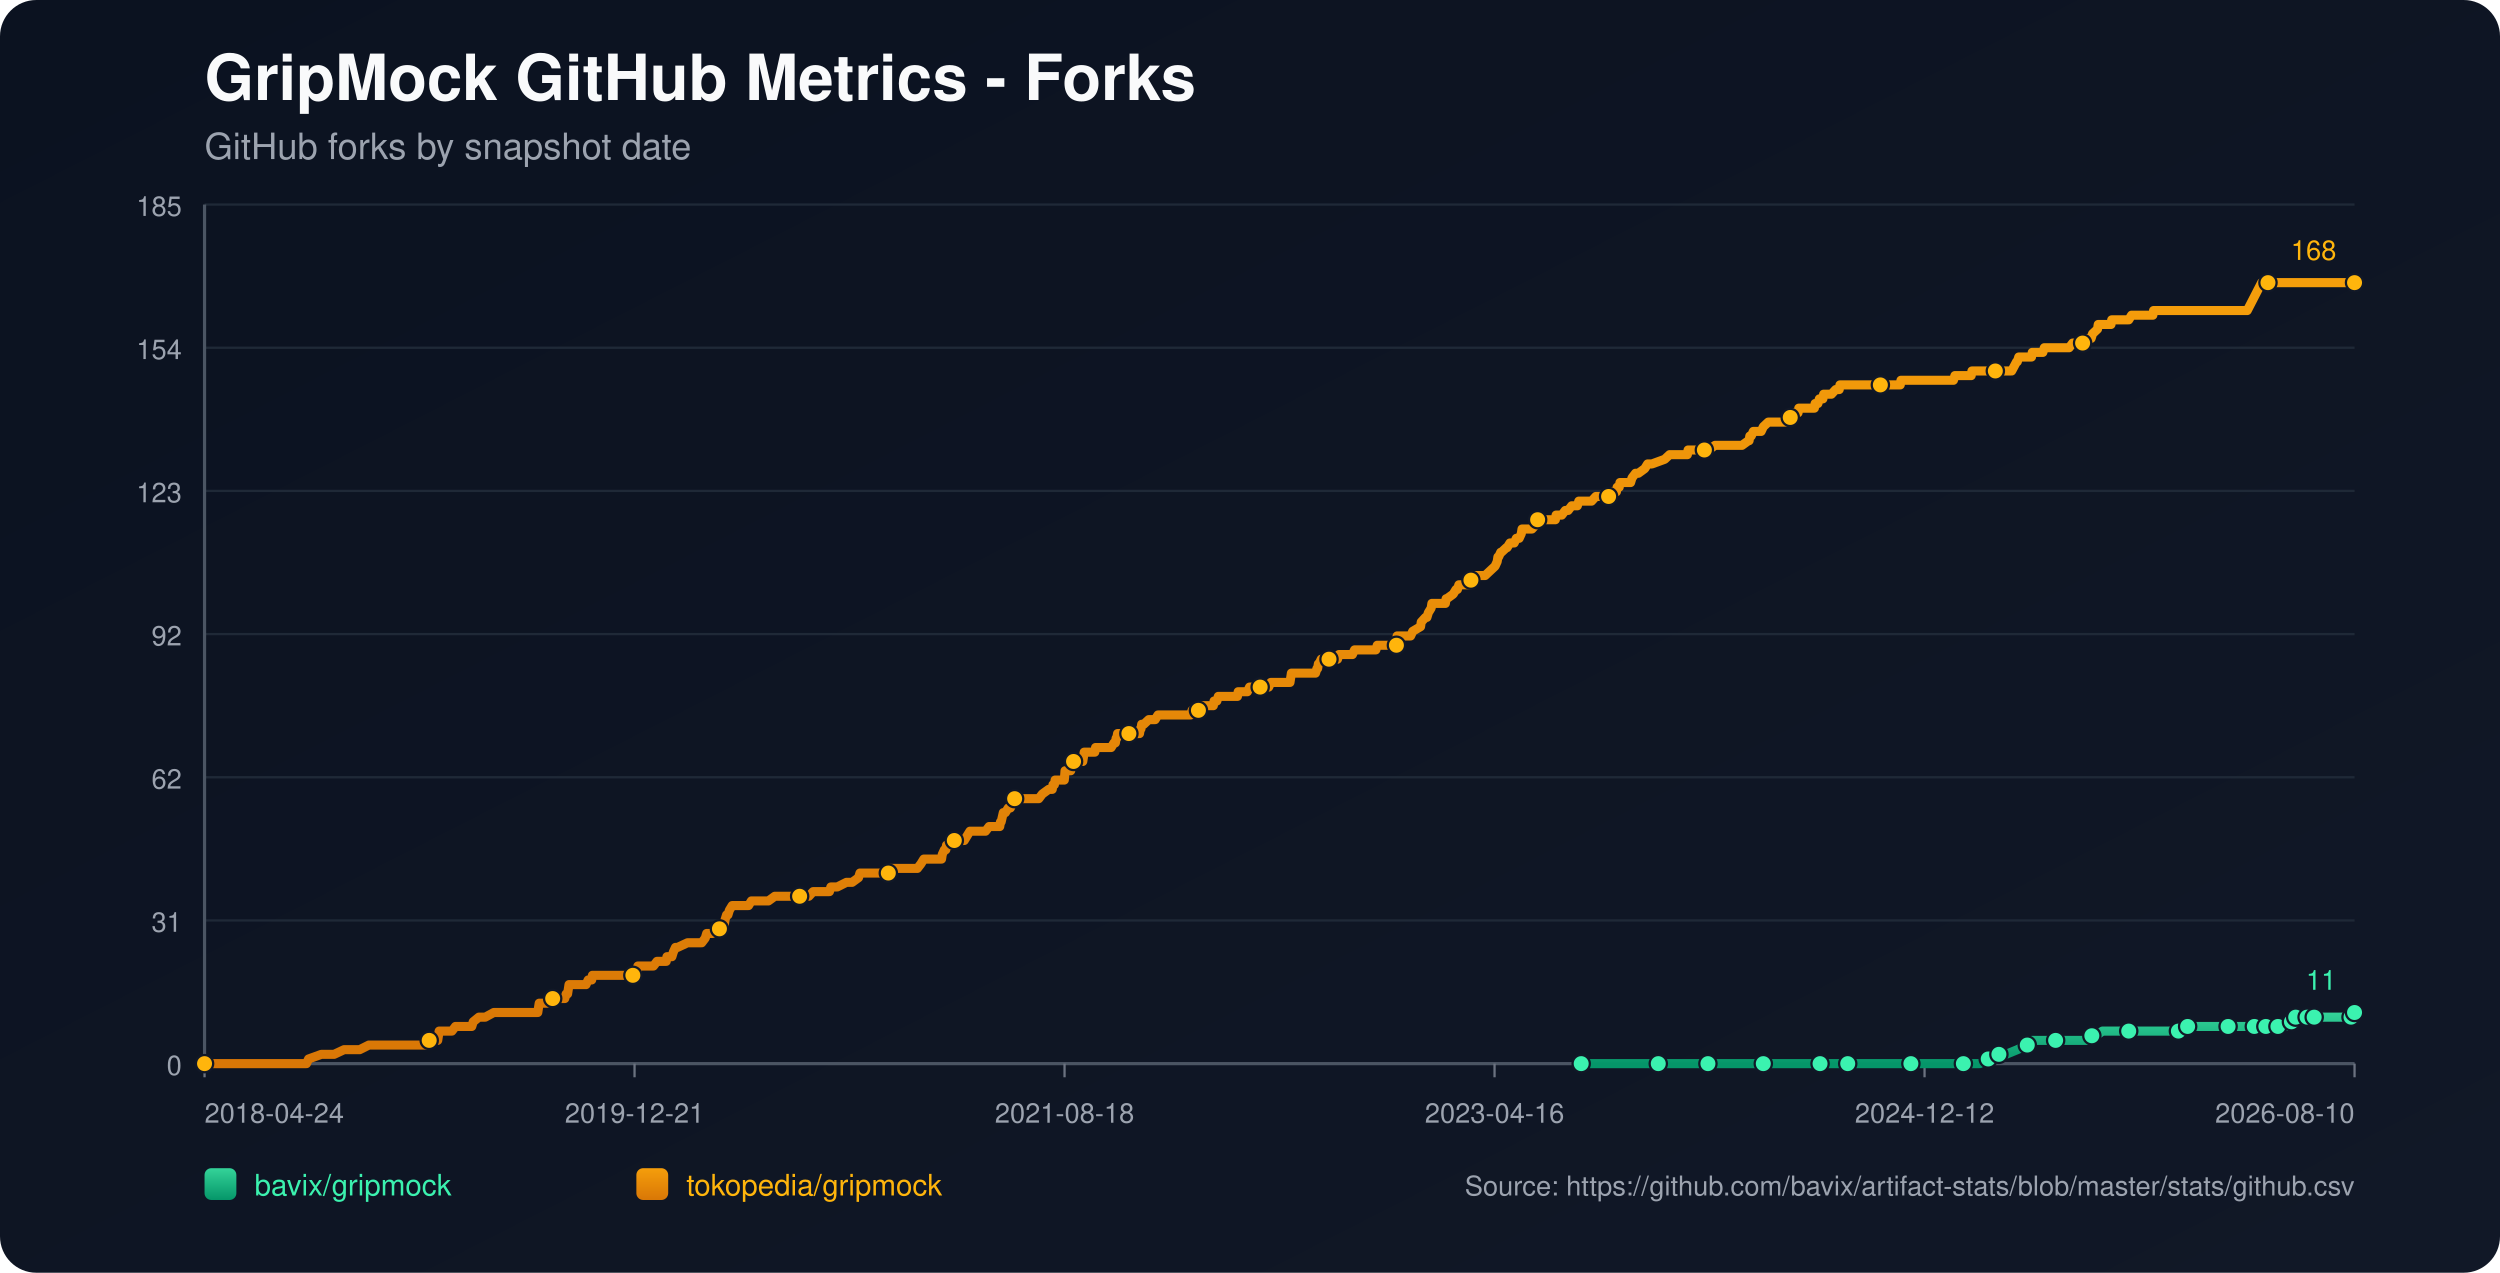
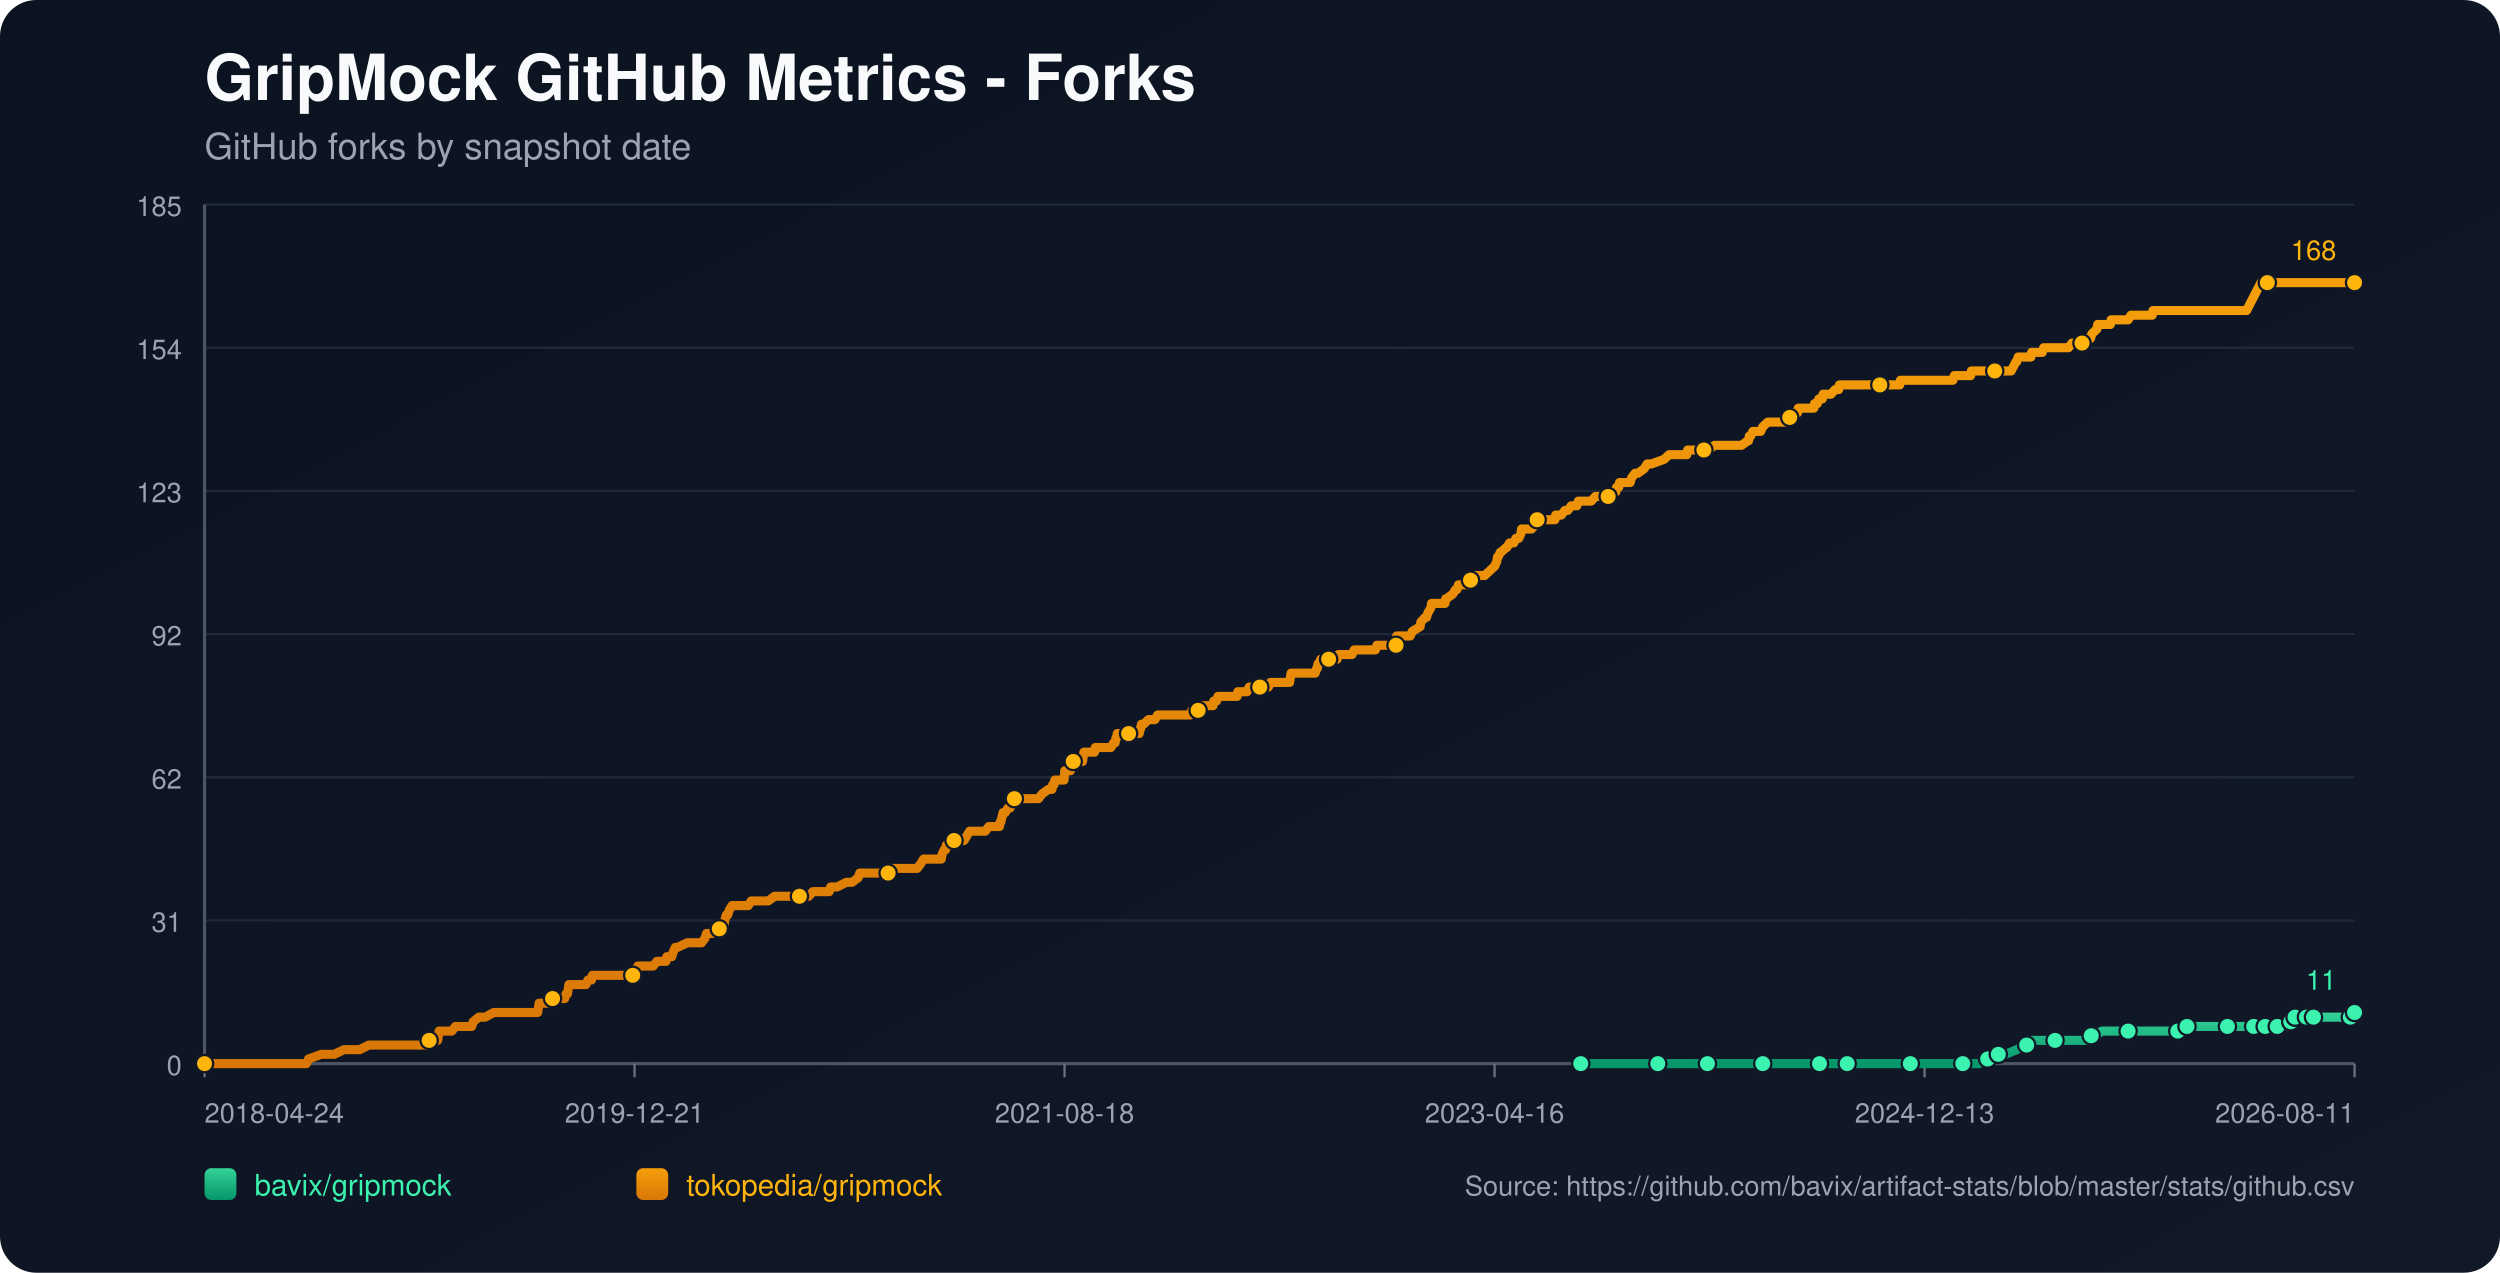
<svg xmlns="http://www.w3.org/2000/svg" width="1100" height="560" viewBox="0 0 1100 560">
  <defs>
    <linearGradient id="bg" x1="0" y1="0" x2="1" y2="1">
      <stop offset="0%" stop-color="#0b1220" />
      <stop offset="100%" stop-color="#111827" />
    </linearGradient>
    <linearGradient id="repo-0" x1="0" y1="0" x2="0" y2="1">
      <stop offset="0%" stop-color="#34d399" />
      <stop offset="100%" stop-color="#059669" />
    </linearGradient>
    <linearGradient id="repo-1" x1="0" y1="0" x2="0" y2="1">
      <stop offset="0%" stop-color="#f59e0b" />
      <stop offset="100%" stop-color="#d97706" />
    </linearGradient>
  </defs>
  <rect x="0" y="0" width="1100" height="560" fill="url(#bg)" rx="16" />
  <text x="90" y="44" fill="#f9fafb" font-size="28" font-family="-apple-system,BlinkMacSystemFont,Segoe UI,Helvetica,Arial,sans-serif" font-weight="700">GripMock GitHub Metrics - Forks</text>
  <text x="90" y="70" fill="#9ca3af" font-size="16" font-family="-apple-system,BlinkMacSystemFont,Segoe UI,Helvetica,Arial,sans-serif">GitHub forks by snapshot date</text>
  <line x1="90" y1="90.00" x2="1036" y2="90.00" stroke="#1f2937" stroke-width="1" />
  <text x="80" y="95.00" text-anchor="end" fill="#9ca3af" font-size="12" font-family="-apple-system,BlinkMacSystemFont,Segoe UI,Helvetica,Arial,sans-serif">185</text>
  <line x1="90" y1="153.00" x2="1036" y2="153.00" stroke="#1f2937" stroke-width="1" />
  <text x="80" y="158.00" text-anchor="end" fill="#9ca3af" font-size="12" font-family="-apple-system,BlinkMacSystemFont,Segoe UI,Helvetica,Arial,sans-serif">154</text>
  <line x1="90" y1="216.00" x2="1036" y2="216.00" stroke="#1f2937" stroke-width="1" />
  <text x="80" y="221.00" text-anchor="end" fill="#9ca3af" font-size="12" font-family="-apple-system,BlinkMacSystemFont,Segoe UI,Helvetica,Arial,sans-serif">123</text>
  <line x1="90" y1="279.00" x2="1036" y2="279.00" stroke="#1f2937" stroke-width="1" />
  <text x="80" y="284.00" text-anchor="end" fill="#9ca3af" font-size="12" font-family="-apple-system,BlinkMacSystemFont,Segoe UI,Helvetica,Arial,sans-serif">92</text>
  <line x1="90" y1="342.00" x2="1036" y2="342.00" stroke="#1f2937" stroke-width="1" />
  <text x="80" y="347.00" text-anchor="end" fill="#9ca3af" font-size="12" font-family="-apple-system,BlinkMacSystemFont,Segoe UI,Helvetica,Arial,sans-serif">62</text>
  <line x1="90" y1="405.00" x2="1036" y2="405.00" stroke="#1f2937" stroke-width="1" />
  <text x="80" y="410.00" text-anchor="end" fill="#9ca3af" font-size="12" font-family="-apple-system,BlinkMacSystemFont,Segoe UI,Helvetica,Arial,sans-serif">31</text>
  <line x1="90" y1="468.00" x2="1036" y2="468.00" stroke="#1f2937" stroke-width="1" />
  <text x="80" y="473.00" text-anchor="end" fill="#9ca3af" font-size="12" font-family="-apple-system,BlinkMacSystemFont,Segoe UI,Helvetica,Arial,sans-serif">0</text>
  <line x1="90" y1="468" x2="1036" y2="468" stroke="#4b5563" stroke-width="1.4" />
  <line x1="90" y1="90" x2="90" y2="468" stroke="#4b5563" stroke-width="1.4" />
  <line x1="90.00" y1="468" x2="90.00" y2="474" stroke="#6b7280" stroke-width="1" />
  <text x="90.00" y="494" text-anchor="start" fill="#9ca3af" font-size="12" font-family="-apple-system,BlinkMacSystemFont,Segoe UI,Helvetica,Arial,sans-serif">2018-04-24</text>
  <line x1="279.20" y1="468" x2="279.20" y2="474" stroke="#6b7280" stroke-width="1" />
  <text x="279.20" y="494" text-anchor="middle" fill="#9ca3af" font-size="12" font-family="-apple-system,BlinkMacSystemFont,Segoe UI,Helvetica,Arial,sans-serif">2019-12-21</text>
  <line x1="468.40" y1="468" x2="468.40" y2="474" stroke="#6b7280" stroke-width="1" />
  <text x="468.40" y="494" text-anchor="middle" fill="#9ca3af" font-size="12" font-family="-apple-system,BlinkMacSystemFont,Segoe UI,Helvetica,Arial,sans-serif">2021-08-18</text>
  <line x1="657.60" y1="468" x2="657.60" y2="474" stroke="#6b7280" stroke-width="1" />
  <text x="657.60" y="494" text-anchor="middle" fill="#9ca3af" font-size="12" font-family="-apple-system,BlinkMacSystemFont,Segoe UI,Helvetica,Arial,sans-serif">2023-04-16</text>
  <line x1="846.80" y1="468" x2="846.80" y2="474" stroke="#6b7280" stroke-width="1" />
-   <text x="846.80" y="494" text-anchor="middle" fill="#9ca3af" font-size="12" font-family="-apple-system,BlinkMacSystemFont,Segoe UI,Helvetica,Arial,sans-serif">2024-12-12</text>
+   <text x="846.80" y="494" text-anchor="middle" fill="#9ca3af" font-size="12" font-family="-apple-system,BlinkMacSystemFont,Segoe UI,Helvetica,Arial,sans-serif">2024-12-13</text>
  <line x1="1036.00" y1="468" x2="1036.00" y2="474" stroke="#6b7280" stroke-width="1" />
-   <text x="1036.00" y="494" text-anchor="end" fill="#9ca3af" font-size="12" font-family="-apple-system,BlinkMacSystemFont,Segoe UI,Helvetica,Arial,sans-serif">2026-08-10</text>
-   <polyline fill="none" stroke="url(#repo-0)" stroke-width="4" stroke-linecap="round" stroke-linejoin="round" points="695.73,468.00 702.16,468.00 714.65,468.00 727.76,468.00 729.64,468.00 732.76,468.00 744.00,468.00 746.18,468.00 751.49,468.00 751.80,468.00 756.49,468.00 763.98,468.00 775.85,468.00 778.97,468.00 783.03,468.00 786.46,468.00 800.82,468.00 805.20,468.00 805.82,468.00 807.07,468.00 813.00,468.00 826.11,468.00 828.92,468.00 835.48,468.00 840.79,468.00 841.41,468.00 842.04,468.00 861.40,468.00 863.89,468.00 864.52,468.00 870.45,468.00 871.08,468.00 874.82,465.95 876.07,465.95 876.38,465.95 876.70,465.95 879.51,463.91 881.07,463.91 882.63,463.91 887.62,461.86 892.00,459.82 893.56,459.82 894.18,457.77 900.74,457.77 904.48,457.77 915.73,457.77 917.91,457.77 918.54,455.73 920.41,455.73 922.28,455.73 925.09,453.68 930.09,453.68 936.64,453.68 940.70,453.68 951.63,453.68 953.82,453.68 958.50,453.68 958.81,453.68 959.75,453.68 962.25,453.68 962.56,451.64 970.99,451.64 977.55,451.64 978.17,451.64 980.36,451.64 986.60,451.64 988.79,451.64 990.35,451.64 991.91,451.64 995.11,451.64 996.04,451.64 996.35,451.64 996.98,451.64 997.29,451.64 997.60,451.64 1001.97,451.64 1002.29,451.64 1002.60,451.64 1006.35,451.64 1006.66,449.59 1008.23,449.59 1008.54,449.59 1008.86,449.59 1009.80,449.59 1010.11,447.55 1014.19,447.55 1014.50,447.55 1014.81,447.55 1015.12,447.55 1016.37,447.55 1016.67,447.55 1017.92,447.55 1018.24,447.55 1023.85,447.55 1024.16,447.55 1024.47,447.55 1034.45,447.55 1034.77,445.50 1036.00,445.50" />
-   <circle cx="695.73" cy="468.00" r="3.8" fill="#3bf2af" stroke="#111827" stroke-width="1" />
-   <circle cx="729.64" cy="468.00" r="3.8" fill="#3bf2af" stroke="#111827" stroke-width="1" />
-   <circle cx="751.49" cy="468.00" r="3.8" fill="#3bf2af" stroke="#111827" stroke-width="1" />
-   <circle cx="775.85" cy="468.00" r="3.8" fill="#3bf2af" stroke="#111827" stroke-width="1" />
-   <circle cx="800.82" cy="468.00" r="3.8" fill="#3bf2af" stroke="#111827" stroke-width="1" />
-   <circle cx="813.00" cy="468.00" r="3.8" fill="#3bf2af" stroke="#111827" stroke-width="1" />
-   <circle cx="840.79" cy="468.00" r="3.8" fill="#3bf2af" stroke="#111827" stroke-width="1" />
-   <circle cx="863.89" cy="468.00" r="3.8" fill="#3bf2af" stroke="#111827" stroke-width="1" />
-   <circle cx="874.82" cy="465.95" r="3.8" fill="#3bf2af" stroke="#111827" stroke-width="1" />
-   <circle cx="879.51" cy="463.91" r="3.8" fill="#3bf2af" stroke="#111827" stroke-width="1" />
-   <circle cx="892.00" cy="459.82" r="3.8" fill="#3bf2af" stroke="#111827" stroke-width="1" />
-   <circle cx="904.48" cy="457.77" r="3.8" fill="#3bf2af" stroke="#111827" stroke-width="1" />
-   <circle cx="920.41" cy="455.73" r="3.8" fill="#3bf2af" stroke="#111827" stroke-width="1" />
-   <circle cx="936.64" cy="453.68" r="3.8" fill="#3bf2af" stroke="#111827" stroke-width="1" />
-   <circle cx="958.50" cy="453.68" r="3.8" fill="#3bf2af" stroke="#111827" stroke-width="1" />
-   <circle cx="962.56" cy="451.64" r="3.8" fill="#3bf2af" stroke="#111827" stroke-width="1" />
-   <circle cx="980.36" cy="451.64" r="3.8" fill="#3bf2af" stroke="#111827" stroke-width="1" />
-   <circle cx="991.91" cy="451.64" r="3.8" fill="#3bf2af" stroke="#111827" stroke-width="1" />
-   <circle cx="996.98" cy="451.64" r="3.8" fill="#3bf2af" stroke="#111827" stroke-width="1" />
-   <circle cx="1002.29" cy="451.64" r="3.8" fill="#3bf2af" stroke="#111827" stroke-width="1" />
-   <circle cx="1008.23" cy="449.59" r="3.8" fill="#3bf2af" stroke="#111827" stroke-width="1" />
-   <circle cx="1010.11" cy="447.55" r="3.8" fill="#3bf2af" stroke="#111827" stroke-width="1" />
-   <circle cx="1015.12" cy="447.55" r="3.8" fill="#3bf2af" stroke="#111827" stroke-width="1" />
-   <circle cx="1018.24" cy="447.55" r="3.8" fill="#3bf2af" stroke="#111827" stroke-width="1" />
-   <circle cx="1034.45" cy="447.55" r="3.8" fill="#3bf2af" stroke="#111827" stroke-width="1" />
+   <text x="1036.00" y="494" text-anchor="end" fill="#9ca3af" font-size="12" font-family="-apple-system,BlinkMacSystemFont,Segoe UI,Helvetica,Arial,sans-serif">2026-08-11</text>
+   <polyline fill="none" stroke="url(#repo-0)" stroke-width="4" stroke-linecap="round" stroke-linejoin="round" points="695.53,468.00 701.96,468.00 714.44,468.00 727.55,468.00 729.43,468.00 732.55,468.00 743.78,468.00 745.97,468.00 751.28,468.00 751.59,468.00 756.27,468.00 763.76,468.00 775.62,468.00 778.74,468.00 782.80,468.00 786.23,468.00 800.59,468.00 804.96,468.00 805.59,468.00 806.83,468.00 812.77,468.00 825.87,468.00 828.68,468.00 835.24,468.00 840.54,468.00 841.17,468.00 841.79,468.00 861.15,468.00 863.64,468.00 864.27,468.00 870.20,468.00 870.82,468.00 874.57,465.95 875.82,465.95 876.13,465.95 876.44,465.95 879.25,463.91 880.81,463.91 882.37,463.91 887.36,461.86 891.73,459.82 893.29,459.82 893.92,457.77 900.47,457.77 904.22,457.77 915.46,457.77 917.64,457.77 918.27,455.73 920.14,455.73 922.01,455.73 924.82,453.68 929.81,453.68 936.37,453.68 940.43,453.68 951.35,453.68 953.54,453.68 958.22,453.68 958.53,453.68 959.47,453.68 961.96,453.68 962.28,451.64 970.70,451.64 977.26,451.64 977.88,451.64 980.07,451.64 986.31,451.64 988.49,451.64 990.05,451.64 991.62,451.64 994.81,451.64 995.74,451.64 996.06,451.64 996.68,451.64 996.99,451.64 997.30,451.64 1001.68,451.64 1001.99,451.64 1002.30,451.64 1006.06,451.64 1006.36,449.59 1007.93,449.59 1008.24,449.59 1008.56,449.59 1009.50,449.59 1009.81,447.55 1013.89,447.55 1014.20,447.55 1014.51,447.55 1014.82,447.55 1016.07,447.55 1016.36,447.55 1017.62,447.55 1017.94,447.55 1023.54,447.55 1023.85,447.55 1024.16,447.55 1034.14,447.55 1034.46,445.50 1036.00,445.50" />
+   <circle cx="695.53" cy="468.00" r="3.8" fill="#3bf2af" stroke="#111827" stroke-width="1" />
+   <circle cx="729.43" cy="468.00" r="3.8" fill="#3bf2af" stroke="#111827" stroke-width="1" />
+   <circle cx="751.28" cy="468.00" r="3.8" fill="#3bf2af" stroke="#111827" stroke-width="1" />
+   <circle cx="775.62" cy="468.00" r="3.8" fill="#3bf2af" stroke="#111827" stroke-width="1" />
+   <circle cx="800.59" cy="468.00" r="3.8" fill="#3bf2af" stroke="#111827" stroke-width="1" />
+   <circle cx="812.77" cy="468.00" r="3.8" fill="#3bf2af" stroke="#111827" stroke-width="1" />
+   <circle cx="840.54" cy="468.00" r="3.8" fill="#3bf2af" stroke="#111827" stroke-width="1" />
+   <circle cx="863.64" cy="468.00" r="3.8" fill="#3bf2af" stroke="#111827" stroke-width="1" />
+   <circle cx="874.57" cy="465.95" r="3.8" fill="#3bf2af" stroke="#111827" stroke-width="1" />
+   <circle cx="879.25" cy="463.91" r="3.8" fill="#3bf2af" stroke="#111827" stroke-width="1" />
+   <circle cx="891.73" cy="459.82" r="3.8" fill="#3bf2af" stroke="#111827" stroke-width="1" />
+   <circle cx="904.22" cy="457.77" r="3.8" fill="#3bf2af" stroke="#111827" stroke-width="1" />
+   <circle cx="920.14" cy="455.73" r="3.8" fill="#3bf2af" stroke="#111827" stroke-width="1" />
+   <circle cx="936.37" cy="453.68" r="3.8" fill="#3bf2af" stroke="#111827" stroke-width="1" />
+   <circle cx="958.22" cy="453.68" r="3.8" fill="#3bf2af" stroke="#111827" stroke-width="1" />
+   <circle cx="962.28" cy="451.64" r="3.8" fill="#3bf2af" stroke="#111827" stroke-width="1" />
+   <circle cx="980.07" cy="451.64" r="3.8" fill="#3bf2af" stroke="#111827" stroke-width="1" />
+   <circle cx="991.62" cy="451.64" r="3.8" fill="#3bf2af" stroke="#111827" stroke-width="1" />
+   <circle cx="996.68" cy="451.64" r="3.8" fill="#3bf2af" stroke="#111827" stroke-width="1" />
+   <circle cx="1001.99" cy="451.64" r="3.8" fill="#3bf2af" stroke="#111827" stroke-width="1" />
+   <circle cx="1007.93" cy="449.59" r="3.8" fill="#3bf2af" stroke="#111827" stroke-width="1" />
+   <circle cx="1009.81" cy="447.55" r="3.8" fill="#3bf2af" stroke="#111827" stroke-width="1" />
+   <circle cx="1014.82" cy="447.55" r="3.8" fill="#3bf2af" stroke="#111827" stroke-width="1" />
+   <circle cx="1017.94" cy="447.55" r="3.8" fill="#3bf2af" stroke="#111827" stroke-width="1" />
+   <circle cx="1034.14" cy="447.55" r="3.8" fill="#3bf2af" stroke="#111827" stroke-width="1" />
  <circle cx="1036.00" cy="445.50" r="3.8" fill="#3bf2af" stroke="#111827" stroke-width="1" />
  <text x="1028.00" y="435.50" text-anchor="end" fill="#3bf2af" font-size="12" font-family="-apple-system,BlinkMacSystemFont,Segoe UI,Helvetica,Arial,sans-serif">11</text>
-   <polyline fill="none" stroke="url(#repo-1)" stroke-width="4" stroke-linecap="round" stroke-linejoin="round" points="90.00,468.00 91.75,468.00 92.37,468.00 95.81,468.00 99.24,468.00 134.84,468.00 135.77,465.95 141.39,463.91 147.01,463.91 151.38,461.86 154.82,461.86 155.44,461.86 155.75,461.86 156.07,461.86 157.63,461.86 158.25,461.86 162.31,459.82 162.62,459.82 166.37,459.82 167.31,459.82 167.62,459.82 169.18,459.82 170.74,459.82 172.62,459.82 173.55,459.82 178.55,459.82 181.05,459.82 182.61,459.82 182.92,459.82 187.91,459.82 188.23,459.82 188.85,457.77 191.97,457.77 192.60,457.77 192.91,455.73 193.22,453.68 198.84,453.68 200.40,451.64 206.34,451.64 207.58,451.64 208.21,449.59 210.71,447.55 213.52,447.55 217.26,445.50 217.58,445.50 219.76,445.50 221.95,445.50 225.07,445.50 226.01,445.50 228.19,445.50 230.38,445.50 232.25,445.50 232.56,445.50 232.88,445.50 235.37,445.50 236.00,445.50 236.62,445.50 236.93,443.45 237.25,441.41 237.56,441.41 240.06,441.41 240.68,441.41 243.18,439.36 248.49,439.36 249.11,437.32 249.42,437.32 249.74,437.32 250.36,433.23 251.61,433.23 251.92,433.23 253.80,433.23 254.11,433.23 256.29,433.23 257.23,433.23 257.85,433.23 258.79,431.18 260.35,431.18 260.66,429.14 261.60,429.14 264.41,429.14 267.85,429.14 268.78,429.14 269.72,429.14 270.03,429.14 271.28,429.14 271.59,429.14 272.22,429.14 273.15,429.14 274.71,429.14 275.34,429.14 275.65,429.14 275.96,429.14 277.52,429.14 278.46,429.14 279.09,429.14 280.33,427.09 280.65,425.05 282.21,425.05 285.64,425.05 287.52,425.05 289.08,423.00 289.39,423.00 291.58,423.00 293.14,423.00 293.45,420.95 295.32,420.95 295.63,420.95 296.26,418.91 297.20,416.86 297.51,416.86 297.82,416.86 298.13,416.86 302.50,414.82 306.25,414.82 306.56,414.82 307.19,414.82 308.44,414.82 308.75,414.82 310.31,412.77 310.93,410.73 311.25,410.73 311.56,410.73 311.87,410.73 313.43,410.73 316.55,408.68 317.80,408.68 318.11,406.64 318.74,406.64 319.05,404.59 319.68,402.55 320.30,402.55 320.92,400.50 322.17,398.45 322.80,398.45 324.67,398.45 324.98,398.45 326.23,398.45 328.11,398.45 329.36,398.45 330.60,396.41 330.92,396.41 331.54,396.41 332.48,396.41 333.41,396.41 334.98,396.41 336.54,396.41 338.10,396.41 340.91,394.36 343.41,394.36 343.72,394.36 344.03,394.36 348.71,394.36 349.65,394.36 350.59,394.36 350.90,394.36 351.84,394.36 354.02,394.36 354.33,394.36 355.89,394.36 357.77,392.32 360.89,392.32 361.83,392.32 362.76,392.32 364.01,392.32 364.64,392.32 364.95,392.32 365.57,390.27 367.14,390.27 368.38,390.27 372.44,388.23 374.00,388.23 374.94,388.23 377.75,386.18 378.38,384.14 378.69,384.14 379.00,384.14 380.56,384.14 381.50,384.14 382.75,384.14 383.06,384.14 383.68,384.14 385.87,384.14 386.18,384.14 386.81,384.14 388.99,384.14 389.62,384.14 390.86,384.14 391.80,382.09 392.11,382.09 392.43,382.09 396.17,382.09 396.80,382.09 398.05,382.09 398.36,382.09 399.61,382.09 400.86,382.09 401.17,382.09 401.48,382.09 403.04,382.09 403.67,382.09 405.23,380.05 406.48,378.00 407.41,378.00 409.29,378.00 410.54,378.00 412.10,378.00 412.41,378.00 413.03,378.00 413.66,378.00 414.28,378.00 414.59,375.95 415.53,373.91 415.84,373.91 416.16,373.91 416.47,371.86 418.03,371.86 418.65,369.82 419.90,369.82 420.53,369.82 421.46,369.82 422.09,369.82 423.02,369.82 424.27,369.82 425.52,367.77 426.77,365.73 427.08,365.73 428.64,365.73 428.96,365.73 429.58,365.73 429.89,365.73 430.52,365.73 430.83,365.73 432.39,365.73 433.64,365.73 435.20,363.68 439.57,363.68 439.88,363.68 440.20,361.64 440.51,361.64 441.45,357.55 441.76,357.55 442.07,357.55 442.38,357.55 443.63,355.50 444.26,355.50 444.57,355.50 445.51,353.45 445.82,351.41 446.44,351.41 448.32,351.41 448.63,351.41 448.94,351.41 450.19,351.41 452.37,351.41 452.69,351.41 453.31,351.41 455.50,351.41 457.06,351.41 458.62,349.36 461.43,347.32 462.68,347.32 462.99,347.32 463.30,345.27 463.93,345.27 464.24,343.23 464.55,343.23 465.49,343.23 465.80,343.23 466.74,343.23 468.30,343.23 468.61,339.14 468.92,339.14 469.23,339.14 469.55,339.14 469.86,339.14 470.17,339.14 470.80,339.14 471.11,339.14 471.42,335.05 472.36,335.05 472.98,335.05 473.61,335.05 474.85,335.05 476.10,335.05 476.42,335.05 476.73,333.00 477.04,330.95 478.60,330.95 479.85,330.95 480.16,330.95 481.41,330.95 481.72,330.95 482.04,328.91 485.16,328.91 485.47,328.91 486.10,328.91 487.66,328.91 488.28,328.91 488.91,328.91 490.15,326.86 490.78,326.86 491.09,324.82 491.40,324.82 491.72,322.77 492.96,322.77 493.28,322.77 493.90,322.77 494.21,322.77 495.15,322.77 495.46,322.77 496.71,322.77 499.52,322.77 500.46,322.77 501.39,322.77 501.71,320.73 502.02,320.73 502.33,318.68 502.64,318.68 503.27,318.68 505.45,316.64 506.70,316.64 507.01,316.64 507.33,316.64 508.26,316.64 509.51,314.59 510.76,314.59 512.32,314.59 512.63,314.59 516.07,314.59 517.63,314.59 518.25,314.59 518.88,314.59 521.38,314.59 522.00,314.59 522.31,314.59 523.25,314.59 523.88,314.59 524.50,312.55 525.12,312.55 525.75,312.55 527.00,312.55 527.31,312.55 527.62,312.55 529.18,310.50 529.81,310.50 530.12,310.50 531.06,310.50 531.68,310.50 532.31,310.50 533.87,310.50 534.18,308.45 534.49,308.45 535.43,308.45 536.05,306.41 536.68,306.41 538.24,306.41 541.05,306.41 541.36,306.41 542.61,306.41 542.92,306.41 544.17,306.41 544.48,306.41 544.79,304.36 545.42,304.36 546.36,304.36 546.67,304.36 546.98,304.36 547.60,304.36 548.85,304.36 549.79,302.32 550.10,302.32 554.16,302.32 554.47,302.32 555.41,302.32 556.03,302.32 558.22,302.32 559.16,300.27 559.47,300.27 559.78,300.27 562.28,300.27 562.59,300.27 562.90,300.27 563.84,300.27 564.15,300.27 564.78,300.27 566.96,300.27 567.59,300.27 568.21,296.18 569.15,296.18 569.46,296.18 570.40,296.18 575.71,296.18 576.95,296.18 577.27,296.18 578.83,296.18 579.45,294.14 579.76,294.14 580.08,292.09 580.39,292.09 581.33,290.05 582.26,290.05 582.57,290.05 584.45,290.05 584.76,290.05 585.38,290.05 586.32,290.05 586.95,290.05 587.26,290.05 588.51,290.05 589.13,288.00 589.76,288.00 590.69,288.00 591.00,288.00 595.06,288.00 596.00,285.95 596.94,285.95 597.25,285.95 598.81,285.95 599.12,285.95 599.44,285.95 599.75,285.95 601.00,285.95 601.93,285.95 604.12,285.95 605.06,285.95 605.37,285.95 605.99,283.91 606.62,283.91 608.49,283.91 608.80,283.91 611.92,283.91 612.24,283.91 613.17,283.91 613.49,283.91 614.42,283.91 614.73,279.82 615.05,279.82 616.61,279.82 616.92,279.82 617.86,279.82 619.42,279.82 620.67,279.82 621.60,277.77 625.04,275.73 625.35,273.68 627.22,271.64 627.85,271.64 628.47,269.59 629.72,267.55 630.03,265.50 632.53,265.50 635.34,265.50 635.97,265.50 636.28,263.45 636.59,263.45 639.40,261.41 640.65,259.36 640.96,259.36 641.27,259.36 641.90,257.32 643.15,257.32 643.46,257.32 644.08,257.32 645.33,257.32 646.89,257.32 647.21,255.27 647.83,255.27 648.14,255.27 648.46,253.23 648.77,253.23 649.08,253.23 649.70,253.23 653.45,253.23 655.64,251.18 657.82,249.14 658.76,247.09 659.07,245.05 659.38,245.05 660.32,243.00 660.63,243.00 662.82,240.95 663.13,240.95 664.38,238.91 664.69,238.91 665.00,238.91 666.25,238.91 667.19,236.86 668.44,236.86 669.37,234.82 669.69,232.77 671.56,232.77 672.18,232.77 673.12,232.77 673.43,232.77 674.06,232.77 675.93,230.73 676.56,228.68 677.18,228.68 677.49,228.68 678.12,228.68 678.43,228.68 679.37,228.68 679.68,228.68 680.30,228.68 681.55,228.68 681.86,228.68 682.49,228.68 683.11,228.68 684.36,228.68 684.67,226.64 685.92,226.64 687.17,226.64 688.73,224.59 689.67,224.59 689.98,224.59 691.54,222.55 691.86,222.55 693.10,222.55 694.04,222.55 694.67,220.50 695.60,220.50 696.85,220.50 697.16,220.50 697.79,220.50 700.29,220.50 702.16,218.45 704.34,218.45 707.78,218.45 708.09,216.41 708.40,216.41 710.28,216.41 710.90,216.41 711.21,216.41 711.53,214.36 712.46,214.36 712.77,212.32 713.40,212.32 715.90,212.32 717.46,212.32 718.08,210.27 719.64,208.23 720.89,208.23 723.70,206.18 724.95,204.14 726.83,204.14 732.45,202.09 734.63,200.05 735.26,200.05 738.07,200.05 738.69,200.05 739.31,200.05 741.19,200.05 741.81,200.05 742.44,200.05 742.75,198.00 743.06,198.00 745.56,198.00 748.37,198.00 749.93,198.00 751.80,198.00 754.61,195.95 757.11,195.95 758.36,195.95 758.99,195.95 760.23,195.95 761.80,195.95 762.42,195.95 763.04,195.95 764.92,195.95 766.17,195.95 766.48,195.95 769.29,193.91 769.60,193.91 769.91,191.86 770.54,191.86 771.47,189.82 772.72,189.82 774.60,189.82 774.91,189.82 775.85,187.77 778.03,185.73 780.22,185.73 782.09,185.73 784.59,185.73 785.21,185.73 785.52,185.73 786.46,183.68 786.77,183.68 787.09,183.68 787.71,183.68 788.96,181.64 791.14,181.64 791.46,179.59 792.39,179.59 794.27,179.59 795.83,179.59 796.14,179.59 797.39,179.59 798.33,179.59 798.64,177.55 799.89,177.55 800.51,175.50 802.07,175.50 802.39,173.45 802.70,173.45 804.57,173.45 805.51,173.45 805.82,173.45 807.69,171.41 808.94,171.41 809.25,171.41 809.57,169.36 811.75,169.36 813.31,169.36 817.06,169.36 817.37,169.36 819.25,169.36 822.06,169.36 825.18,169.36 827.05,169.36 827.36,169.36 827.68,169.36 828.30,169.36 830.80,169.36 832.98,169.36 836.11,169.36 836.42,167.32 839.23,167.32 840.17,167.32 841.41,167.32 851.09,167.32 852.34,167.32 852.65,167.32 855.78,167.32 857.34,167.32 859.52,167.32 860.15,165.27 860.46,165.27 862.33,165.27 863.58,165.27 864.21,165.27 864.52,165.27 864.83,165.27 865.77,165.27 867.33,165.27 867.64,163.23 869.20,163.23 871.39,163.23 873.57,163.23 874.20,163.23 877.63,163.23 877.95,163.23 879.51,163.23 881.07,163.23 883.88,163.23 885.13,163.23 887.31,159.14 887.62,159.14 888.25,157.09 889.81,157.09 890.12,157.09 890.75,157.09 891.68,157.09 892.00,157.09 892.31,157.09 892.62,157.09 893.87,157.09 894.18,155.05 896.05,155.05 896.37,155.05 897.93,155.05 898.24,155.05 898.86,155.05 899.49,153.00 900.43,153.00 903.55,153.00 909.17,153.00 910.42,153.00 911.98,150.95 913.23,150.95 914.48,150.95 915.41,150.95 916.35,150.95 918.54,148.91 920.10,148.91 920.72,146.86 922.91,144.82 923.22,142.77 923.53,142.77 926.97,142.77 928.84,142.77 929.15,140.73 931.96,140.73 936.64,140.73 937.89,138.68 938.21,138.68 939.14,138.68 942.89,138.68 947.26,138.68 947.57,136.64 951.63,136.64 954.13,136.64 966.31,136.64 969.12,136.64 970.05,136.64 971.61,136.64 971.93,136.64 977.55,136.64 980.04,136.64 985.04,136.64 986.60,136.64 988.79,136.64 995.11,124.36 997.91,124.36 998.22,124.36 998.86,124.36 999.16,124.36 1000.10,124.36 1000.41,124.36 1001.66,124.36 1001.97,124.36 1005.73,124.36 1006.04,124.36 1006.35,124.36 1006.66,124.36 1006.98,124.36 1007.61,124.36 1007.92,124.36 1008.23,124.36 1008.54,124.36 1012.30,124.36 1012.62,124.36 1014.81,124.36 1015.12,124.36 1022.93,124.36 1023.23,124.36 1024.47,124.36 1024.78,124.36 1027.58,124.36 1027.89,124.36 1028.21,124.36 1034.45,124.36 1034.77,124.36 1036.00,124.36" />
+   <polyline fill="none" stroke="url(#repo-1)" stroke-width="4" stroke-linecap="round" stroke-linejoin="round" points="90.00,468.00 91.75,468.00 92.37,468.00 95.80,468.00 99.24,468.00 134.82,468.00 135.76,465.95 141.38,463.91 146.99,463.91 151.36,461.86 154.80,461.86 155.42,461.86 155.73,461.86 156.05,461.86 157.61,461.86 158.23,461.86 162.29,459.82 162.60,459.82 166.35,459.82 167.28,459.82 167.59,459.82 169.15,459.82 170.72,459.82 172.59,459.82 173.52,459.82 178.52,459.82 181.02,459.82 182.58,459.82 182.89,459.82 187.88,459.82 188.19,459.82 188.82,457.77 191.94,457.77 192.56,457.77 192.88,455.73 193.19,453.68 198.81,453.68 200.37,451.64 206.30,451.64 207.55,451.64 208.17,449.59 210.67,447.55 213.48,447.55 217.22,445.50 217.53,445.50 219.72,445.50 221.90,445.50 225.03,445.50 225.96,445.50 228.15,445.50 230.33,445.50 232.20,445.50 232.52,445.50 232.83,445.50 235.33,445.50 235.95,445.50 236.57,445.50 236.89,443.45 237.20,441.41 237.51,441.41 240.01,441.41 240.63,441.41 243.13,439.36 248.44,439.36 249.06,437.32 249.37,437.32 249.68,437.32 250.31,433.23 251.56,433.23 251.87,433.23 253.74,433.23 254.05,433.23 256.24,433.23 257.18,433.23 257.80,433.23 258.74,431.18 260.30,431.18 260.61,429.14 261.55,429.14 264.35,429.14 267.79,429.14 268.72,429.14 269.66,429.14 269.97,429.14 271.22,429.14 271.53,429.14 272.16,429.14 273.09,429.14 274.65,429.14 275.28,429.14 275.59,429.14 275.90,429.14 277.46,429.14 278.40,429.14 279.02,429.14 280.27,427.09 280.58,425.05 282.15,425.05 285.58,425.05 287.45,425.05 289.01,423.00 289.32,423.00 291.51,423.00 293.07,423.00 293.38,420.95 295.25,420.95 295.57,420.95 296.19,418.91 297.13,416.86 297.44,416.86 297.75,416.86 298.06,416.86 302.43,414.82 306.18,414.82 306.49,414.82 307.12,414.82 308.36,414.82 308.68,414.82 310.24,412.77 310.86,410.73 311.17,410.73 311.49,410.73 311.80,410.73 313.36,410.73 316.48,408.68 317.73,408.68 318.04,406.64 318.66,406.64 318.98,404.59 319.60,402.55 320.23,402.55 320.85,400.50 322.10,398.45 322.72,398.45 324.60,398.45 324.91,398.45 326.16,398.45 328.03,398.45 329.28,398.45 330.53,396.41 330.84,396.41 331.46,396.41 332.40,396.41 333.33,396.41 334.90,396.41 336.46,396.41 338.02,396.41 340.83,394.36 343.32,394.36 343.64,394.36 343.95,394.36 348.63,394.36 349.57,394.36 350.50,394.36 350.81,394.36 351.75,394.36 353.94,394.36 354.25,394.36 355.81,394.36 357.68,392.32 360.80,392.32 361.74,392.32 362.67,392.32 363.92,392.32 364.55,392.32 364.86,392.32 365.48,390.27 367.04,390.27 368.29,390.27 372.35,388.23 373.91,388.23 374.85,388.23 377.66,386.18 378.28,384.14 378.59,384.14 378.91,384.14 380.47,384.14 381.40,384.14 382.65,384.14 382.96,384.14 383.59,384.14 385.77,384.14 386.08,384.14 386.71,384.14 388.89,384.14 389.52,384.14 390.77,384.14 391.70,382.09 392.02,382.09 392.33,382.09 396.07,382.09 396.70,382.09 397.95,382.09 398.26,382.09 399.51,382.09 400.75,382.09 401.07,382.09 401.38,382.09 402.94,382.09 403.56,382.09 405.12,380.05 406.37,378.00 407.31,378.00 409.18,378.00 410.43,378.00 411.99,378.00 412.30,378.00 412.93,378.00 413.55,378.00 414.18,378.00 414.49,375.95 415.42,373.91 415.74,373.91 416.05,373.91 416.36,371.86 417.92,371.86 418.55,369.82 419.79,369.82 420.42,369.82 421.36,369.82 421.98,369.82 422.92,369.82 424.16,369.82 425.41,367.77 426.66,365.73 426.97,365.73 428.53,365.73 428.85,365.73 429.47,365.73 429.78,365.73 430.41,365.73 430.72,365.73 432.28,365.73 433.53,365.73 435.09,363.68 439.46,363.68 439.77,363.68 440.08,361.64 440.40,361.64 441.33,357.55 441.64,357.55 441.96,357.55 442.27,357.55 443.52,355.50 444.14,355.50 444.45,355.50 445.39,353.45 445.70,351.41 446.33,351.41 448.20,351.41 448.51,351.41 448.82,351.41 450.07,351.41 452.26,351.41 452.57,351.41 453.19,351.41 455.38,351.41 456.94,351.41 458.50,349.36 461.31,347.32 462.56,347.32 462.87,347.32 463.18,345.27 463.80,345.27 464.12,343.23 464.43,343.23 465.37,343.23 465.68,343.23 466.61,343.23 468.17,343.23 468.49,339.14 468.80,339.14 469.11,339.14 469.42,339.14 469.74,339.14 470.05,339.14 470.67,339.14 470.98,339.14 471.30,335.05 472.23,335.05 472.86,335.05 473.48,335.05 474.73,335.05 475.98,335.05 476.29,335.05 476.60,333.00 476.91,330.95 478.47,330.95 479.72,330.95 480.04,330.95 481.28,330.95 481.60,330.95 481.91,328.91 485.03,328.91 485.34,328.91 485.97,328.91 487.53,328.91 488.15,328.91 488.78,328.91 490.02,326.86 490.65,326.86 490.96,324.82 491.27,324.82 491.58,322.77 492.83,322.77 493.14,322.77 493.77,322.77 494.08,322.77 495.02,322.77 495.33,322.77 496.58,322.77 499.39,322.77 500.32,322.77 501.26,322.77 501.57,320.73 501.88,320.73 502.20,318.68 502.51,318.68 503.13,318.68 505.32,316.64 506.57,316.64 506.88,316.64 507.19,316.64 508.13,316.64 509.38,314.59 510.62,314.59 512.18,314.59 512.50,314.59 515.93,314.59 517.49,314.59 518.12,314.59 518.74,314.59 521.24,314.59 521.86,314.59 522.17,314.59 523.11,314.59 523.73,314.59 524.36,312.55 524.98,312.55 525.61,312.55 526.85,312.55 527.17,312.55 527.48,312.55 529.04,310.50 529.66,310.50 529.98,310.50 530.91,310.50 531.54,310.50 532.16,310.50 533.72,310.50 534.03,308.45 534.35,308.45 535.28,308.45 535.91,306.41 536.53,306.41 538.09,306.41 540.90,306.41 541.21,306.41 542.46,306.41 542.77,306.41 544.02,306.41 544.33,306.41 544.65,304.36 545.27,304.36 546.21,304.36 546.52,304.36 546.83,304.36 547.46,304.36 548.70,304.36 549.64,302.32 549.95,302.32 554.01,302.32 554.32,302.32 555.26,302.32 555.88,302.32 558.07,302.32 559.00,300.27 559.32,300.27 559.63,300.27 562.13,300.27 562.44,300.27 562.75,300.27 563.69,300.27 564.00,300.27 564.62,300.27 566.81,300.27 567.43,300.27 568.06,296.18 568.99,296.18 569.30,296.18 570.24,296.18 575.55,296.18 576.80,296.18 577.11,296.18 578.67,296.18 579.29,294.14 579.60,294.14 579.92,292.09 580.23,292.09 581.17,290.05 582.10,290.05 582.41,290.05 584.29,290.05 584.60,290.05 585.22,290.05 586.16,290.05 586.78,290.05 587.10,290.05 588.34,290.05 588.97,288.00 589.59,288.00 590.53,288.00 590.84,288.00 594.90,288.00 595.84,285.95 596.77,285.95 597.08,285.95 598.64,285.95 598.96,285.95 599.27,285.95 599.58,285.95 600.83,285.95 601.77,285.95 603.95,285.95 604.89,285.95 605.20,285.95 605.82,283.91 606.45,283.91 608.32,283.91 608.63,283.91 611.75,283.91 612.07,283.91 613.00,283.91 613.31,283.91 614.25,283.91 614.56,279.82 614.88,279.82 616.44,279.82 616.75,279.82 617.68,279.82 619.25,279.82 620.49,279.82 621.43,277.77 624.86,275.73 625.18,273.68 627.05,271.64 627.67,271.64 628.30,269.59 629.55,267.55 629.86,265.50 632.35,265.50 635.16,265.50 635.79,265.50 636.10,263.45 636.41,263.45 639.22,261.41 640.47,259.36 640.78,259.36 641.09,259.36 641.72,257.32 642.97,257.32 643.28,257.32 643.90,257.32 645.15,257.32 646.71,257.32 647.02,255.27 647.65,255.27 647.96,255.27 648.27,253.23 648.59,253.23 648.90,253.23 649.52,253.23 653.27,253.23 655.45,251.18 657.64,249.14 658.57,247.09 658.89,245.05 659.20,245.05 660.13,243.00 660.45,243.00 662.63,240.95 662.94,240.95 664.19,238.91 664.50,238.91 664.82,238.91 666.06,238.91 667.00,236.86 668.25,236.86 669.19,234.82 669.50,232.77 671.37,232.77 672.00,232.77 672.93,232.77 673.24,232.77 673.87,232.77 675.74,230.73 676.36,228.68 676.99,228.68 677.30,228.68 677.93,228.68 678.24,228.68 679.17,228.68 679.49,228.68 680.11,228.68 681.36,228.68 681.67,228.68 682.30,228.68 682.92,228.68 684.17,228.68 684.48,226.64 685.73,226.64 686.98,226.64 688.54,224.59 689.47,224.59 689.79,224.59 691.35,222.55 691.66,222.55 692.91,222.55 693.84,222.55 694.47,220.50 695.40,220.50 696.65,220.50 696.97,220.50 697.59,220.50 700.09,220.50 701.96,218.45 704.14,218.45 707.58,218.45 707.89,216.41 708.20,216.41 710.07,216.41 710.70,216.41 711.01,216.41 711.32,214.36 712.26,214.36 712.57,212.32 713.20,212.32 715.69,212.32 717.25,212.32 717.88,210.27 719.44,208.23 720.69,208.23 723.50,206.18 724.74,204.14 726.62,204.14 732.24,202.09 734.42,200.05 735.05,200.05 737.85,200.05 738.48,200.05 739.10,200.05 740.98,200.05 741.60,200.05 742.22,200.05 742.54,198.00 742.85,198.00 745.35,198.00 748.15,198.00 749.72,198.00 751.59,198.00 754.40,195.95 756.89,195.95 758.14,195.95 758.77,195.95 760.02,195.95 761.58,195.95 762.20,195.95 762.82,195.95 764.70,195.95 765.95,195.95 766.26,195.95 769.07,193.91 769.38,193.91 769.69,191.86 770.32,191.86 771.25,189.82 772.50,189.82 774.37,189.82 774.69,189.82 775.62,187.77 777.81,185.73 779.99,185.73 781.86,185.73 784.36,185.73 784.99,185.73 785.30,185.73 786.23,183.68 786.55,183.68 786.86,183.68 787.48,183.68 788.73,181.64 790.92,181.64 791.23,179.59 792.16,179.59 794.04,179.59 795.60,179.59 795.91,179.59 797.16,179.59 798.10,179.59 798.41,177.55 799.66,177.55 800.28,175.50 801.84,175.50 802.15,173.45 802.47,173.45 804.34,173.45 805.27,173.45 805.59,173.45 807.46,171.41 808.71,171.41 809.02,171.41 809.33,169.36 811.52,169.36 813.08,169.36 816.82,169.36 817.14,169.36 819.01,169.36 821.82,169.36 824.94,169.36 826.81,169.36 827.12,169.36 827.44,169.36 828.06,169.36 830.56,169.36 832.74,169.36 835.86,169.36 836.18,167.32 838.98,167.32 839.92,167.32 841.17,167.32 850.85,167.32 852.09,167.32 852.41,167.32 855.53,167.32 857.09,167.32 859.27,167.32 859.90,165.27 860.21,165.27 862.08,165.27 863.33,165.27 863.95,165.27 864.27,165.27 864.58,165.27 865.52,165.27 867.08,165.27 867.39,163.23 868.95,163.23 871.13,163.23 873.32,163.23 873.94,163.23 877.38,163.23 877.69,163.23 879.25,163.23 880.81,163.23 883.62,163.23 884.87,163.23 887.05,159.14 887.36,159.14 887.99,157.09 889.55,157.09 889.86,157.09 890.49,157.09 891.42,157.09 891.73,157.09 892.05,157.09 892.36,157.09 893.61,157.09 893.92,155.05 895.79,155.05 896.10,155.05 897.66,155.05 897.98,155.05 898.60,155.05 899.23,153.00 900.16,153.00 903.28,153.00 908.90,153.00 910.15,153.00 911.71,150.95 912.96,150.95 914.21,150.95 915.14,150.95 916.08,150.95 918.27,148.91 919.83,148.91 920.45,146.86 922.63,144.82 922.95,142.77 923.26,142.77 926.69,142.77 928.57,142.77 928.88,140.73 931.69,140.73 936.37,140.73 937.62,138.68 937.93,138.68 938.87,138.68 942.61,138.68 946.98,138.68 947.29,136.64 951.35,136.64 953.85,136.64 966.02,136.64 968.83,136.64 969.77,136.64 971.33,136.64 971.64,136.64 977.26,136.64 979.75,136.64 984.75,136.64 986.31,136.64 988.49,136.64 994.81,124.36 997.62,124.36 997.93,124.36 998.56,124.36 998.87,124.36 999.80,124.36 1000.11,124.36 1001.36,124.36 1001.68,124.36 1005.43,124.36 1005.74,124.36 1006.06,124.36 1006.36,124.36 1006.68,124.36 1007.31,124.36 1007.62,124.36 1007.93,124.36 1008.24,124.36 1011.99,124.36 1012.32,124.36 1014.51,124.36 1014.82,124.36 1022.63,124.36 1022.92,124.36 1024.16,124.36 1024.48,124.36 1027.27,124.36 1027.59,124.36 1027.90,124.36 1034.14,124.36 1034.46,124.36 1036.00,124.36" />
  <circle cx="90.00" cy="468.00" r="3.8" fill="#ffb50c" stroke="#111827" stroke-width="1" />
-   <circle cx="188.85" cy="457.77" r="3.8" fill="#ffb50c" stroke="#111827" stroke-width="1" />
-   <circle cx="243.18" cy="439.36" r="3.8" fill="#ffb50c" stroke="#111827" stroke-width="1" />
-   <circle cx="278.46" cy="429.14" r="3.8" fill="#ffb50c" stroke="#111827" stroke-width="1" />
-   <circle cx="316.55" cy="408.68" r="3.8" fill="#ffb50c" stroke="#111827" stroke-width="1" />
-   <circle cx="351.84" cy="394.36" r="3.8" fill="#ffb50c" stroke="#111827" stroke-width="1" />
-   <circle cx="390.86" cy="384.14" r="3.8" fill="#ffb50c" stroke="#111827" stroke-width="1" />
-   <circle cx="419.90" cy="369.82" r="3.8" fill="#ffb50c" stroke="#111827" stroke-width="1" />
-   <circle cx="446.44" cy="351.41" r="3.8" fill="#ffb50c" stroke="#111827" stroke-width="1" />
-   <circle cx="472.36" cy="335.05" r="3.8" fill="#ffb50c" stroke="#111827" stroke-width="1" />
-   <circle cx="496.71" cy="322.77" r="3.8" fill="#ffb50c" stroke="#111827" stroke-width="1" />
-   <circle cx="527.31" cy="312.55" r="3.8" fill="#ffb50c" stroke="#111827" stroke-width="1" />
-   <circle cx="554.47" cy="302.32" r="3.8" fill="#ffb50c" stroke="#111827" stroke-width="1" />
-   <circle cx="584.76" cy="290.05" r="3.8" fill="#ffb50c" stroke="#111827" stroke-width="1" />
-   <circle cx="614.42" cy="283.91" r="3.8" fill="#ffb50c" stroke="#111827" stroke-width="1" />
-   <circle cx="647.21" cy="255.27" r="3.8" fill="#ffb50c" stroke="#111827" stroke-width="1" />
-   <circle cx="676.56" cy="228.68" r="3.8" fill="#ffb50c" stroke="#111827" stroke-width="1" />
-   <circle cx="707.78" cy="218.45" r="3.8" fill="#ffb50c" stroke="#111827" stroke-width="1" />
-   <circle cx="749.93" cy="198.00" r="3.8" fill="#ffb50c" stroke="#111827" stroke-width="1" />
-   <circle cx="787.71" cy="183.68" r="3.8" fill="#ffb50c" stroke="#111827" stroke-width="1" />
-   <circle cx="827.36" cy="169.36" r="3.8" fill="#ffb50c" stroke="#111827" stroke-width="1" />
-   <circle cx="877.95" cy="163.23" r="3.8" fill="#ffb50c" stroke="#111827" stroke-width="1" />
-   <circle cx="916.35" cy="150.95" r="3.8" fill="#ffb50c" stroke="#111827" stroke-width="1" />
-   <circle cx="997.91" cy="124.36" r="3.8" fill="#ffb50c" stroke="#111827" stroke-width="1" />
+   <circle cx="188.82" cy="457.77" r="3.8" fill="#ffb50c" stroke="#111827" stroke-width="1" />
+   <circle cx="243.13" cy="439.36" r="3.8" fill="#ffb50c" stroke="#111827" stroke-width="1" />
+   <circle cx="278.40" cy="429.14" r="3.8" fill="#ffb50c" stroke="#111827" stroke-width="1" />
+   <circle cx="316.48" cy="408.68" r="3.8" fill="#ffb50c" stroke="#111827" stroke-width="1" />
+   <circle cx="351.75" cy="394.36" r="3.8" fill="#ffb50c" stroke="#111827" stroke-width="1" />
+   <circle cx="390.77" cy="384.14" r="3.8" fill="#ffb50c" stroke="#111827" stroke-width="1" />
+   <circle cx="419.79" cy="369.82" r="3.8" fill="#ffb50c" stroke="#111827" stroke-width="1" />
+   <circle cx="446.33" cy="351.41" r="3.8" fill="#ffb50c" stroke="#111827" stroke-width="1" />
+   <circle cx="472.23" cy="335.05" r="3.8" fill="#ffb50c" stroke="#111827" stroke-width="1" />
+   <circle cx="496.58" cy="322.77" r="3.8" fill="#ffb50c" stroke="#111827" stroke-width="1" />
+   <circle cx="527.17" cy="312.55" r="3.8" fill="#ffb50c" stroke="#111827" stroke-width="1" />
+   <circle cx="554.32" cy="302.32" r="3.8" fill="#ffb50c" stroke="#111827" stroke-width="1" />
+   <circle cx="584.60" cy="290.05" r="3.8" fill="#ffb50c" stroke="#111827" stroke-width="1" />
+   <circle cx="614.25" cy="283.91" r="3.8" fill="#ffb50c" stroke="#111827" stroke-width="1" />
+   <circle cx="647.02" cy="255.27" r="3.8" fill="#ffb50c" stroke="#111827" stroke-width="1" />
+   <circle cx="676.36" cy="228.68" r="3.8" fill="#ffb50c" stroke="#111827" stroke-width="1" />
+   <circle cx="707.58" cy="218.45" r="3.8" fill="#ffb50c" stroke="#111827" stroke-width="1" />
+   <circle cx="749.72" cy="198.00" r="3.8" fill="#ffb50c" stroke="#111827" stroke-width="1" />
+   <circle cx="787.48" cy="183.68" r="3.8" fill="#ffb50c" stroke="#111827" stroke-width="1" />
+   <circle cx="827.12" cy="169.36" r="3.8" fill="#ffb50c" stroke="#111827" stroke-width="1" />
+   <circle cx="877.69" cy="163.23" r="3.8" fill="#ffb50c" stroke="#111827" stroke-width="1" />
+   <circle cx="916.08" cy="150.95" r="3.8" fill="#ffb50c" stroke="#111827" stroke-width="1" />
+   <circle cx="997.62" cy="124.36" r="3.8" fill="#ffb50c" stroke="#111827" stroke-width="1" />
  <circle cx="1036.00" cy="124.36" r="3.8" fill="#ffb50c" stroke="#111827" stroke-width="1" />
  <text x="1028.00" y="114.36" text-anchor="end" fill="#ffb50c" font-size="12" font-family="-apple-system,BlinkMacSystemFont,Segoe UI,Helvetica,Arial,sans-serif">168</text>
  <rect x="90.00" y="514.00" width="14" height="14" fill="url(#repo-0)" rx="3" />
  <text x="112.00" y="526.00" fill="#3bf2af" font-size="13" font-family="-apple-system,BlinkMacSystemFont,Segoe UI,Helvetica,Arial,sans-serif">bavix/gripmock</text>
  <rect x="280.00" y="514.00" width="14" height="14" fill="url(#repo-1)" rx="3" />
  <text x="302.00" y="526.00" fill="#ffb50c" font-size="13" font-family="-apple-system,BlinkMacSystemFont,Segoe UI,Helvetica,Arial,sans-serif">tokopedia/gripmock</text>
  <text x="1036.00" y="526.00" text-anchor="end" fill="#9ca3af" font-size="12" font-family="-apple-system,BlinkMacSystemFont,Segoe UI,Helvetica,Arial,sans-serif">Source: https://github.com/bavix/artifact-stats/blob/master/stats/github.csv</text>
</svg>
